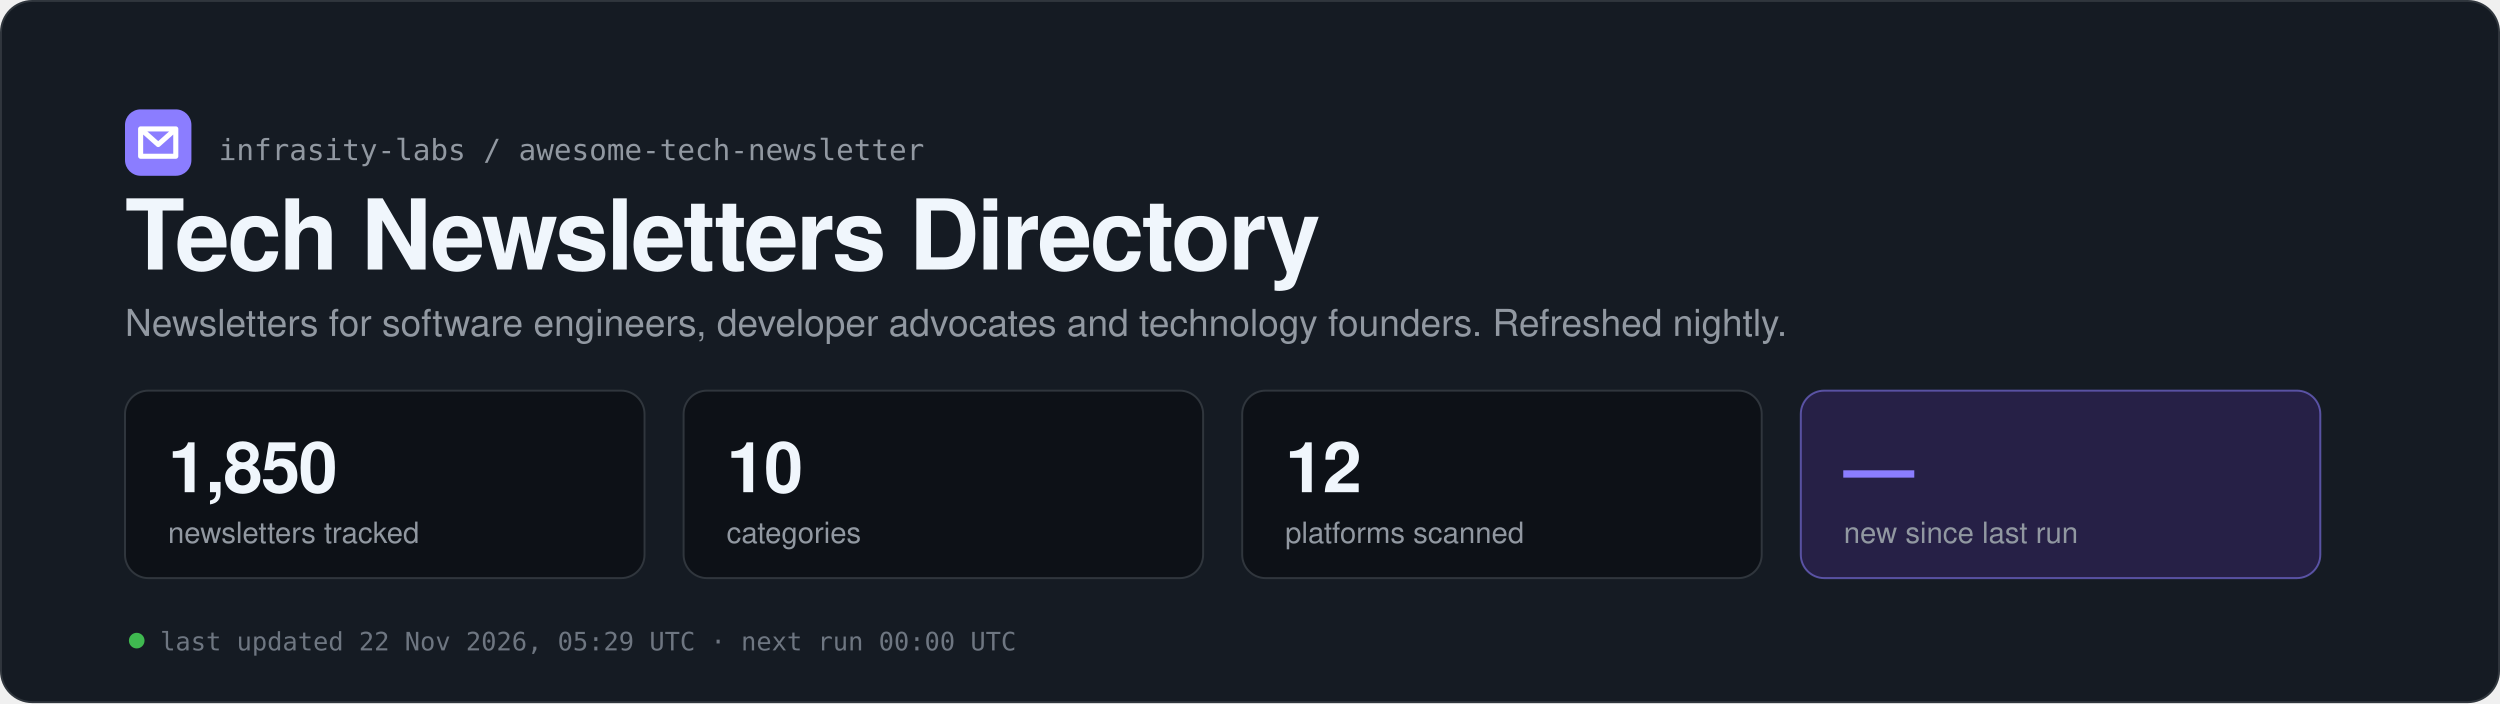
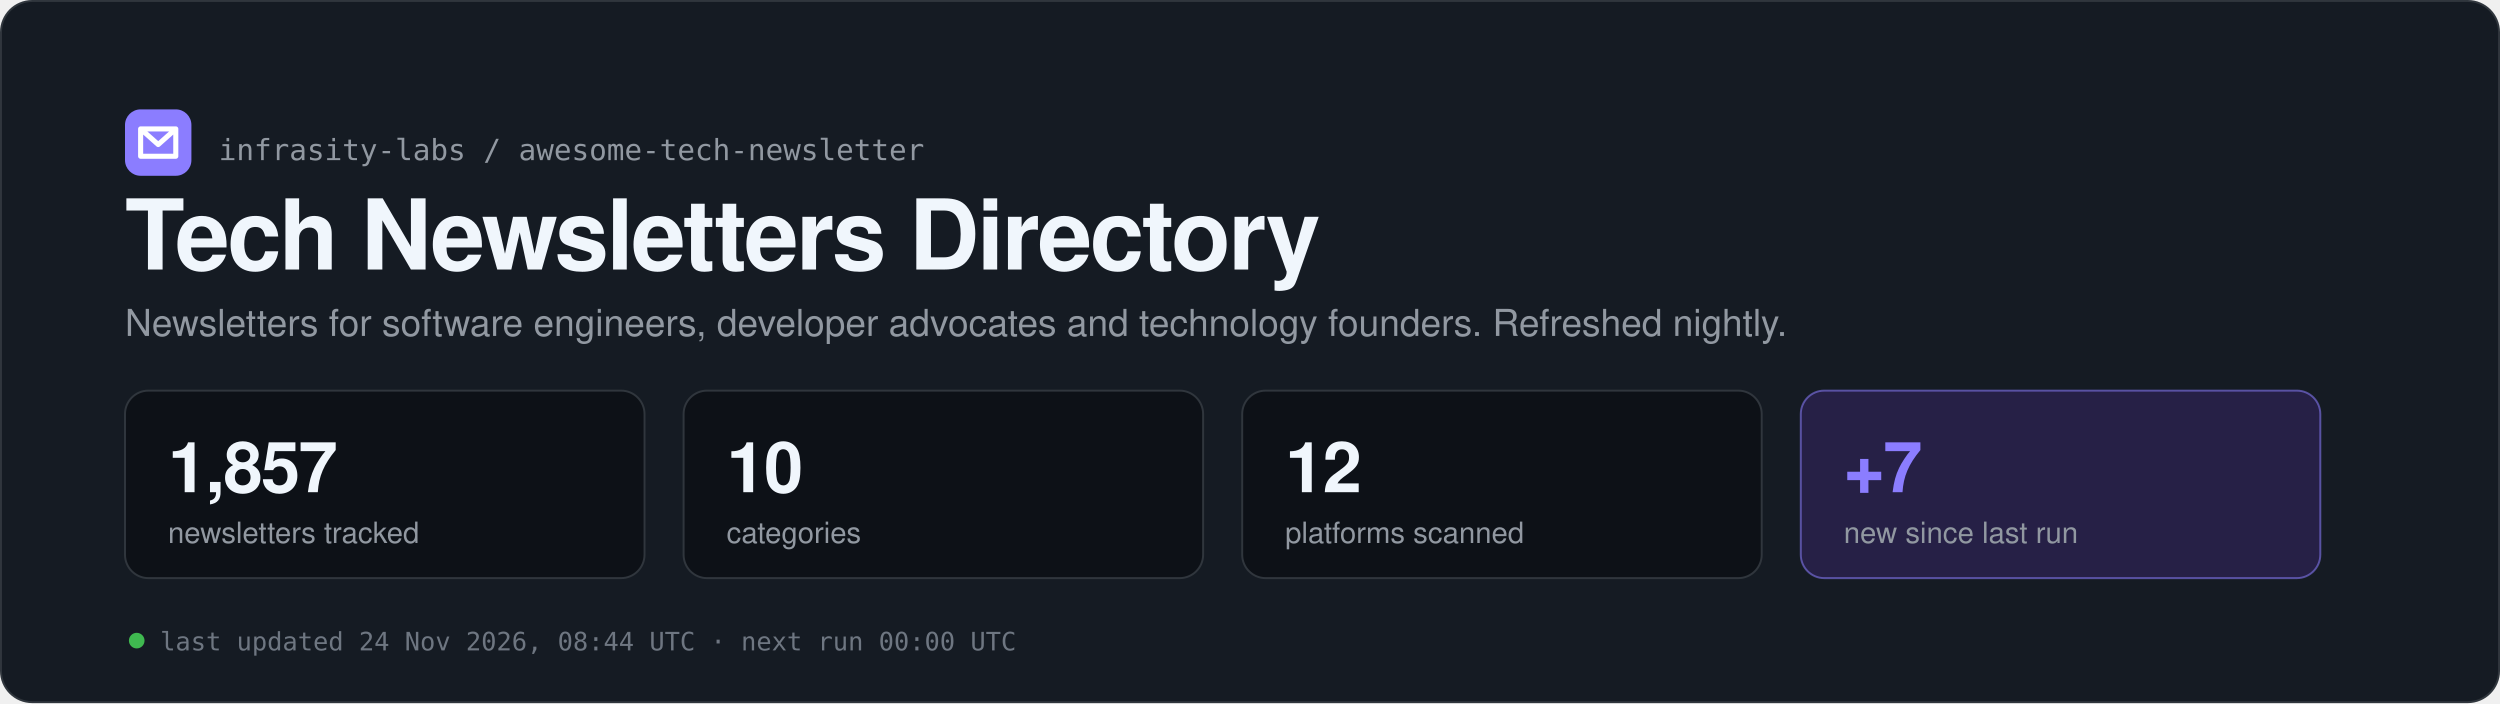
<svg xmlns="http://www.w3.org/2000/svg" width="1280" height="360" viewBox="0 0 1280 360" role="img" aria-labelledby="t d">
  <rect x="0.5" y="0.5" width="1279" height="359" rx="16" fill="#151b23" stroke="#30363d" />
  <rect x="64" y="56" width="34" height="34" rx="8" fill="#8b7dff" />
  <path d="M72 66 h18 v14 h-18 z M72 66 l9 8 l9 -8" fill="none" stroke="#ffffff" stroke-width="2.6" stroke-linecap="round" stroke-linejoin="round" />
  <text x="112" y="82" font-family="ui-monospace, SFMono-Regular, Menlo, Consolas, monospace" font-size="15" fill="#9198a1">infrasity-labs / awesome-tech-newsletter</text>
  <text x="64" y="138" font-family="-apple-system, BlinkMacSystemFont, 'Segoe UI', Helvetica, Arial, sans-serif" font-size="50" fill="#f0f6fc" font-weight="700" letter-spacing="-1.2">Tech Newsletters Directory</text>
  <text x="64" y="172" font-family="-apple-system, BlinkMacSystemFont, 'Segoe UI', Helvetica, Arial, sans-serif" font-size="19" fill="#9198a1">Newsletters for software engineers, developer advocates and technology founders. Refreshed nightly.</text>
  <rect x="64" y="200" width="266" height="96" rx="12" fill="#0d1117" stroke="#30363d" />
-   <text x="86" y="252" font-family="-apple-system, BlinkMacSystemFont, 'Segoe UI', Helvetica, Arial, sans-serif" font-size="36" fill="#f0f6fc" font-weight="700" letter-spacing="-0.8" style="font-variant-numeric:tabular-nums">1,850</text>
+   <text x="86" y="252" font-family="-apple-system, BlinkMacSystemFont, 'Segoe UI', Helvetica, Arial, sans-serif" font-size="36" fill="#f0f6fc" font-weight="700" letter-spacing="-0.8" style="font-variant-numeric:tabular-nums">1,857</text>
  <text x="86" y="278" font-family="-apple-system, BlinkMacSystemFont, 'Segoe UI', Helvetica, Arial, sans-serif" font-size="15" fill="#9198a1">newsletters tracked</text>
  <rect x="350" y="200" width="266" height="96" rx="12" fill="#0d1117" stroke="#30363d" />
  <text x="372" y="252" font-family="-apple-system, BlinkMacSystemFont, 'Segoe UI', Helvetica, Arial, sans-serif" font-size="36" fill="#f0f6fc" font-weight="700" letter-spacing="-0.8" style="font-variant-numeric:tabular-nums">10</text>
  <text x="372" y="278" font-family="-apple-system, BlinkMacSystemFont, 'Segoe UI', Helvetica, Arial, sans-serif" font-size="15" fill="#9198a1">categories</text>
  <rect x="636" y="200" width="266" height="96" rx="12" fill="#0d1117" stroke="#30363d" />
  <text x="658" y="252" font-family="-apple-system, BlinkMacSystemFont, 'Segoe UI', Helvetica, Arial, sans-serif" font-size="36" fill="#f0f6fc" font-weight="700" letter-spacing="-0.8" style="font-variant-numeric:tabular-nums">12</text>
  <text x="658" y="278" font-family="-apple-system, BlinkMacSystemFont, 'Segoe UI', Helvetica, Arial, sans-serif" font-size="15" fill="#9198a1">platforms scanned</text>
  <rect x="922" y="200" width="266" height="96" rx="12" fill="#262046" stroke="#8b7dff" stroke-opacity="0.55" />
-   <text x="944" y="252" font-family="-apple-system, BlinkMacSystemFont, 'Segoe UI', Helvetica, Arial, sans-serif" font-size="36" fill="#8b7dff" font-weight="700" letter-spacing="-0.8" style="font-variant-numeric:tabular-nums">—</text>
+   <text x="944" y="252" font-family="-apple-system, BlinkMacSystemFont, 'Segoe UI', Helvetica, Arial, sans-serif" font-size="36" fill="#8b7dff" font-weight="700" letter-spacing="-0.8" style="font-variant-numeric:tabular-nums">+7</text>
  <text x="944" y="278" font-family="-apple-system, BlinkMacSystemFont, 'Segoe UI', Helvetica, Arial, sans-serif" font-size="15" fill="#9198a1">new since last run</text>
  <circle cx="70" cy="328" r="4" fill="#3fb950" />
-   <text x="82" y="333" font-family="ui-monospace, SFMono-Regular, Menlo, Consolas, monospace" font-size="13" fill="#6e7681">last updated 22 Nov 2026, 05:29 UTC  ·  next run 00:00 UTC</text>
+   <text x="82" y="333" font-family="ui-monospace, SFMono-Regular, Menlo, Consolas, monospace" font-size="13" fill="#6e7681">last updated 24 Nov 2026, 08:44 UTC  ·  next run 00:00 UTC</text>
</svg>
